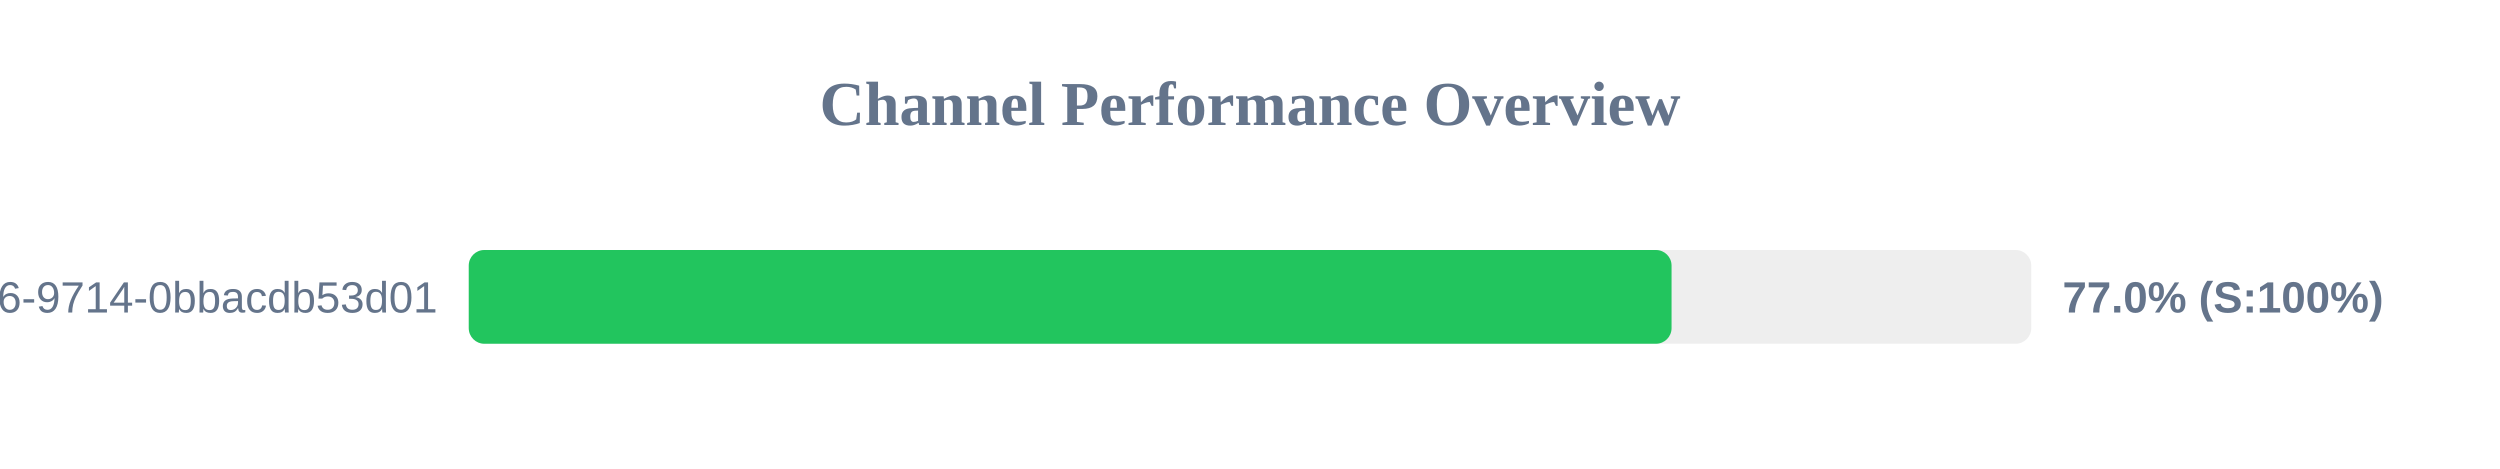
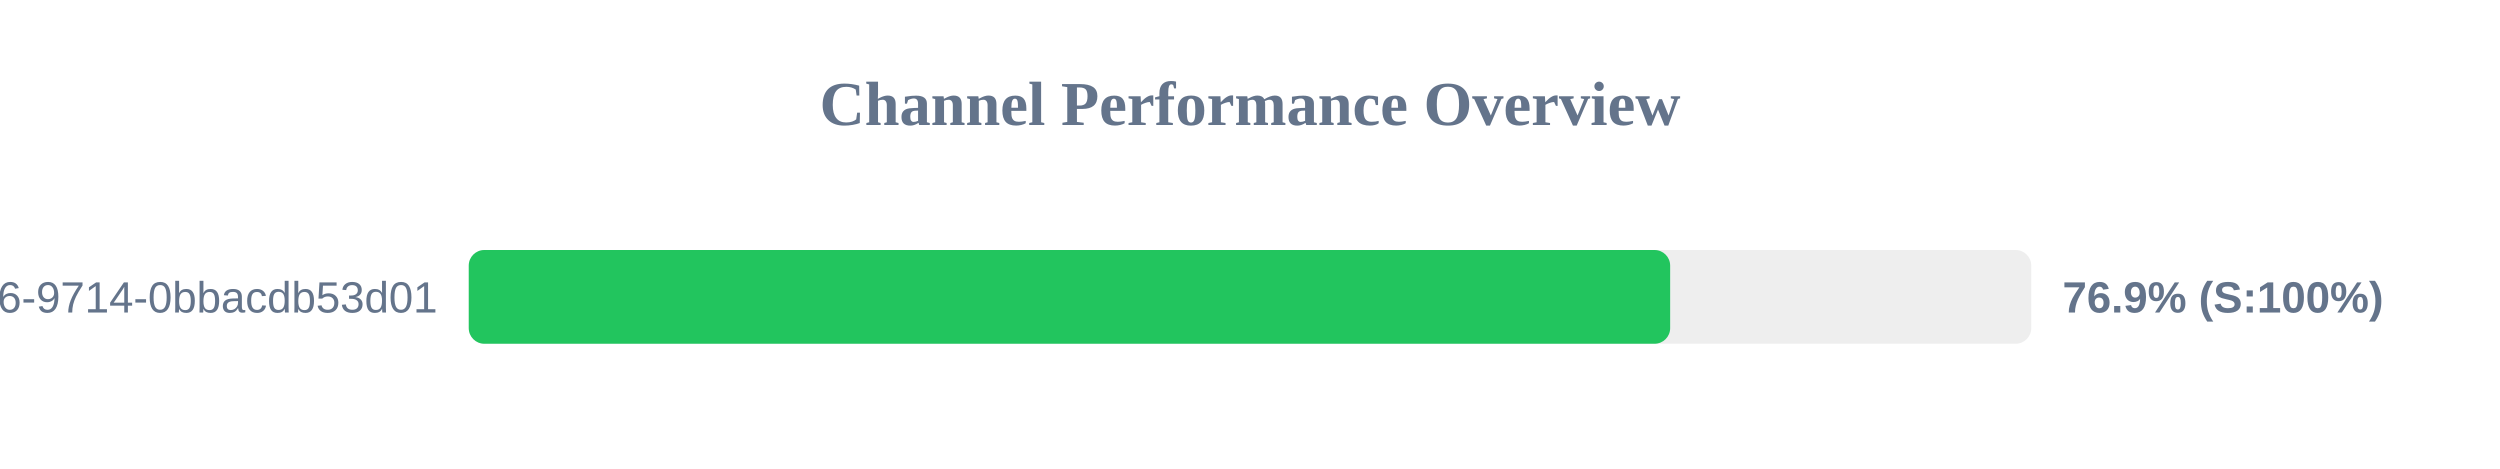
<svg xmlns="http://www.w3.org/2000/svg" width="800" height="150" version="1.1">
  <style>
        .row { font: 14px Arial; fill: #64748b; }
        .score { font: bold 14px Arial; fill: #64748b; }
    </style>
  <text x="400" y="40" text-anchor="middle" font-size="20px" font-weight="bold" fill="#64748b">Channel Performance Overview</text>
  <rect x="150" y="80" width="500" height="30" fill="#eee" rx="5" />
-   <rect x="150" y="80" width="384.9" height="30" fill="#22c55e" rx="5" />
+   <rect x="150" y="80" width="384.45" height="30" fill="#22c55e" rx="5" />
  <text x="140" y="100" text-anchor="end" class="row">?uuid=23125f6e-ec56-4c26-9714-0bbacdb53d01</text>
-   <text x="660" y="100" text-anchor="start" class="score">77.0% (S:100%)</text>
+   <text x="660" y="100" text-anchor="start" class="score">76.9% (S:100%)</text>
</svg>
